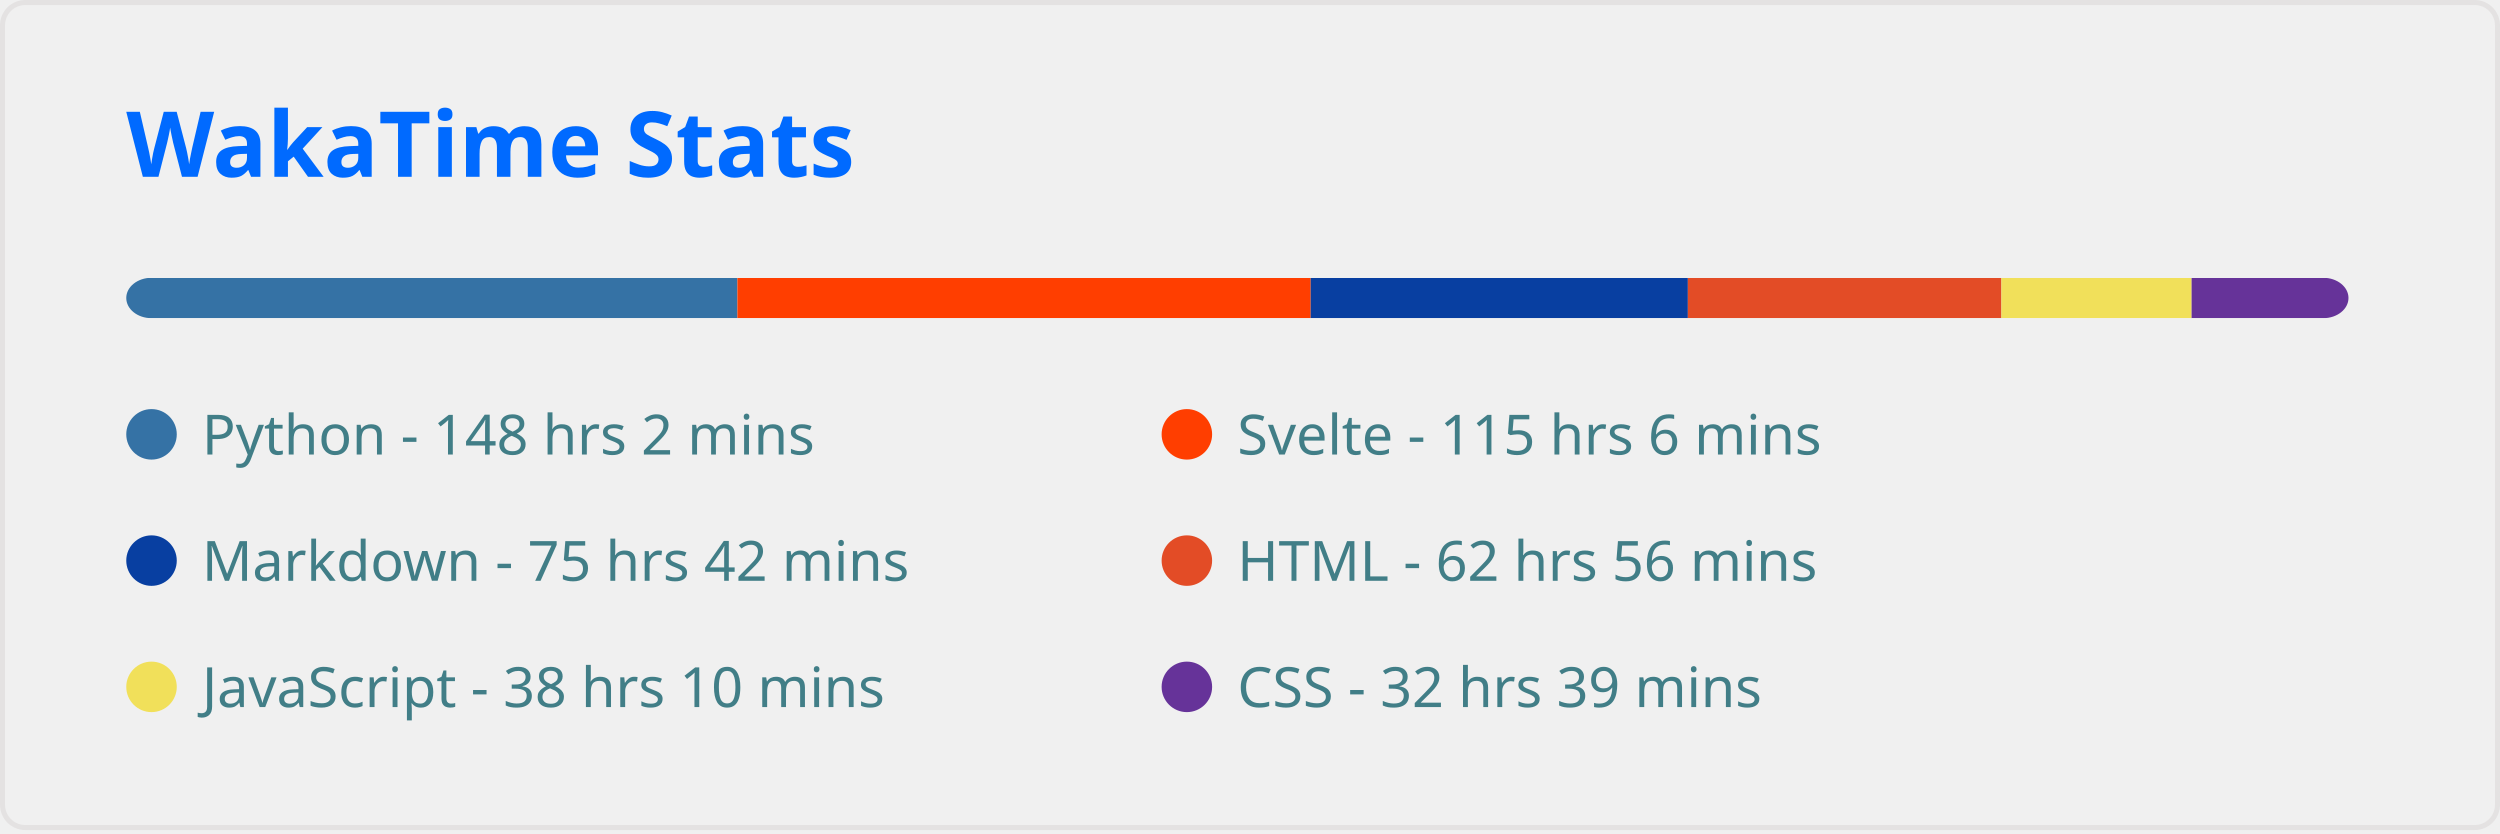
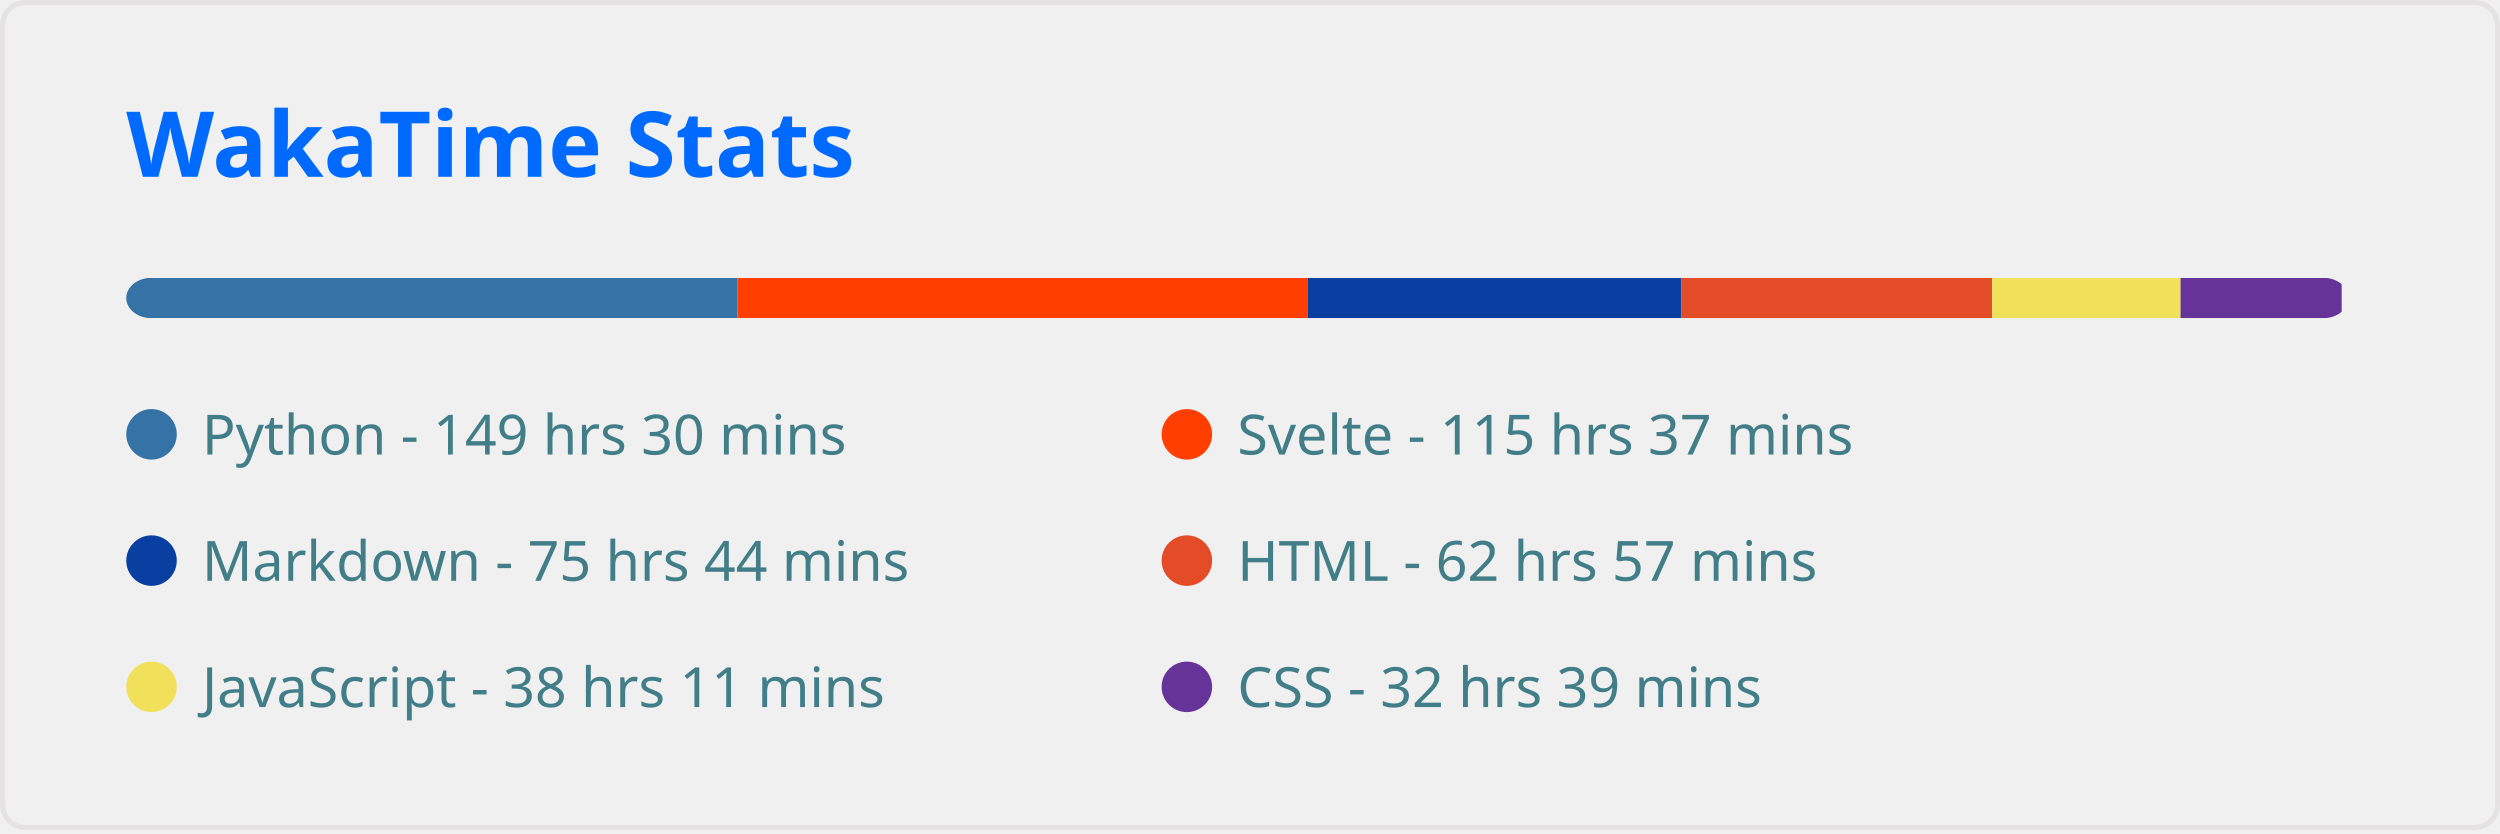
<svg xmlns="http://www.w3.org/2000/svg" width="495" height="165" viewBox="0 0 495 165" fill="none" role="img" aria-labelledby="descId">
  <style>
          .header {
            font: 600 18px 'Segoe UI', Ubuntu, Sans-Serif;
            fill: #006AFF;
            animation: fadeInAnimation 0.8s ease-in-out forwards;
          }
          @supports(-moz-appearance: auto) {
            /* Selector detects Firefox */
            .header { font-size: 15.5px; }
          }
          
    
    .stat {
      font: 600 14px 'Segoe UI', Ubuntu, "Helvetica Neue", Sans-Serif; fill: #417E87;
    }
    @supports(-moz-appearance: auto) {
      /* Selector detects Firefox */
      .stat { font-size:12px; }
    }
    .stagger {
      opacity: 0;
      animation: fadeInAnimation 0.3s ease-in-out forwards;
    }
    .not_bold { font-weight: 400 }
    .bold { font-weight: 700 }
  
    @keyframes slideInAnimation {
      from {
        width: 0;
      }
      to {
        width: calc(100%-100px);
      }
    }
    @keyframes growWidthAnimation {
      from {
        width: 0;
      }
      to {
        width: 100%;
      }
    }
    .lang-name { font: 400 11px 'Segoe UI', Ubuntu, Sans-Serif; fill: #417E87 }
    #rect-mask rect{
      animation: slideInAnimation 1s ease-in-out forwards;
    }
    .lang-progress{
      animation: growWidthAnimation 0.6s ease-in-out forwards;
    }
    

          
      /* Animations */
      @keyframes scaleInAnimation {
        from {
          transform: translate(-5px, 5px) scale(0);
        }
        to {
          transform: translate(-5px, 5px) scale(1);
        }
      }
      @keyframes fadeInAnimation {
        from {
          opacity: 0;
        }
        to {
          opacity: 1;
        }
      }
    
          
        </style>
  <rect data-testid="card-bg" x="0.5" y="0.5" rx="4.5" height="99%" stroke="#e4e2e2" width="494" fill="#ffffff00" stroke-opacity="1" />
  <g data-testid="card-title" transform="translate(25, 35)">
    <g transform="translate(0, 0)">
      <text x="0" y="0" class="header" data-testid="header">WakaTime Stats</text>
    </g>
  </g>
  <g data-testid="main-card-body" transform="translate(0, 55)">
    <svg x="0" y="0" width="100%">
      <mask id="rect-mask">
        <rect x="25" y="0" width="440" height="8" fill="white" rx="5" />
      </mask>
      <rect mask="url(#rect-mask)" data-testid="lang-progress" x="0" y="0" width="146.01" height="8" fill="#3572A5" />
-       <rect mask="url(#rect-mask)" data-testid="lang-progress" x="146.01" y="0" width="113.507" height="8" fill="#ff3e00" />
-       <rect mask="url(#rect-mask)" data-testid="lang-progress" x="259.517" y="0" width="74.679" height="8" fill="#083fa1" />
-       <rect mask="url(#rect-mask)" data-testid="lang-progress" x="334.196" y="0" width="62.078" height="8" fill="#e34c26" />
-       <rect mask="url(#rect-mask)" data-testid="lang-progress" x="396.273" y="0" width="37.665" height="8" fill="#f1e05a" />
-       <rect mask="url(#rect-mask)" data-testid="lang-progress" x="433.938" y="0" width="32.178" height="8" fill="#663399" />
+       <rect mask="url(#rect-mask)" data-testid="lang-progress" x="146.01" y="0" width="112.949" height="8" fill="#ff3e00" />
+       <rect mask="url(#rect-mask)" data-testid="lang-progress" x="258.959" y="0" width="73.981" height="8" fill="#083fa1" />
+       <rect mask="url(#rect-mask)" data-testid="lang-progress" x="332.94" y="0" width="61.52" height="8" fill="#e34c26" />
+       <rect mask="url(#rect-mask)" data-testid="lang-progress" x="394.459" y="0" width="37.293" height="8" fill="#f1e05a" />
+       <rect mask="url(#rect-mask)" data-testid="lang-progress" x="431.752" y="0" width="31.899" height="8" fill="#663399" />
      <g transform="translate(25, 25)">
        <circle cx="5" cy="6" r="5" fill="#3572A5" />
        <text data-testid="lang-name" x="15" y="10" class="lang-name">
-         Python - 148 hrs 2 mins
+         Python - 149 hrs 30 mins
      </text>
      </g>
      <g transform="translate(230, 25)">
        <circle cx="5" cy="6" r="5" fill="#ff3e00" />
        <text data-testid="lang-name" x="15" y="10" class="lang-name">
-         Svelte - 115 hrs 6 mins
+         Svelte - 115 hrs 37 mins
      </text>
      </g>
      <g transform="translate(25, 50)">
        <circle cx="5" cy="6" r="5" fill="#083fa1" />
        <text data-testid="lang-name" x="15" y="10" class="lang-name">
-         Markdown - 75 hrs 42 mins
+         Markdown - 75 hrs 44 mins
      </text>
      </g>
      <g transform="translate(230, 50)">
        <circle cx="5" cy="6" r="5" fill="#e34c26" />
        <text data-testid="lang-name" x="15" y="10" class="lang-name">
-         HTML - 62 hrs 56 mins
+         HTML - 62 hrs 57 mins
      </text>
      </g>
      <g transform="translate(25, 75)">
        <circle cx="5" cy="6" r="5" fill="#f1e05a" />
        <text data-testid="lang-name" x="15" y="10" class="lang-name">
-         JavaScript - 38 hrs 10 mins
+         JavaScript - 38 hrs 11 mins
      </text>
      </g>
      <g transform="translate(230, 75)">
        <circle cx="5" cy="6" r="5" fill="#663399" />
        <text data-testid="lang-name" x="15" y="10" class="lang-name">
        CSS - 32 hrs 39 mins
      </text>
      </g>
    </svg>
  </g>
</svg>
